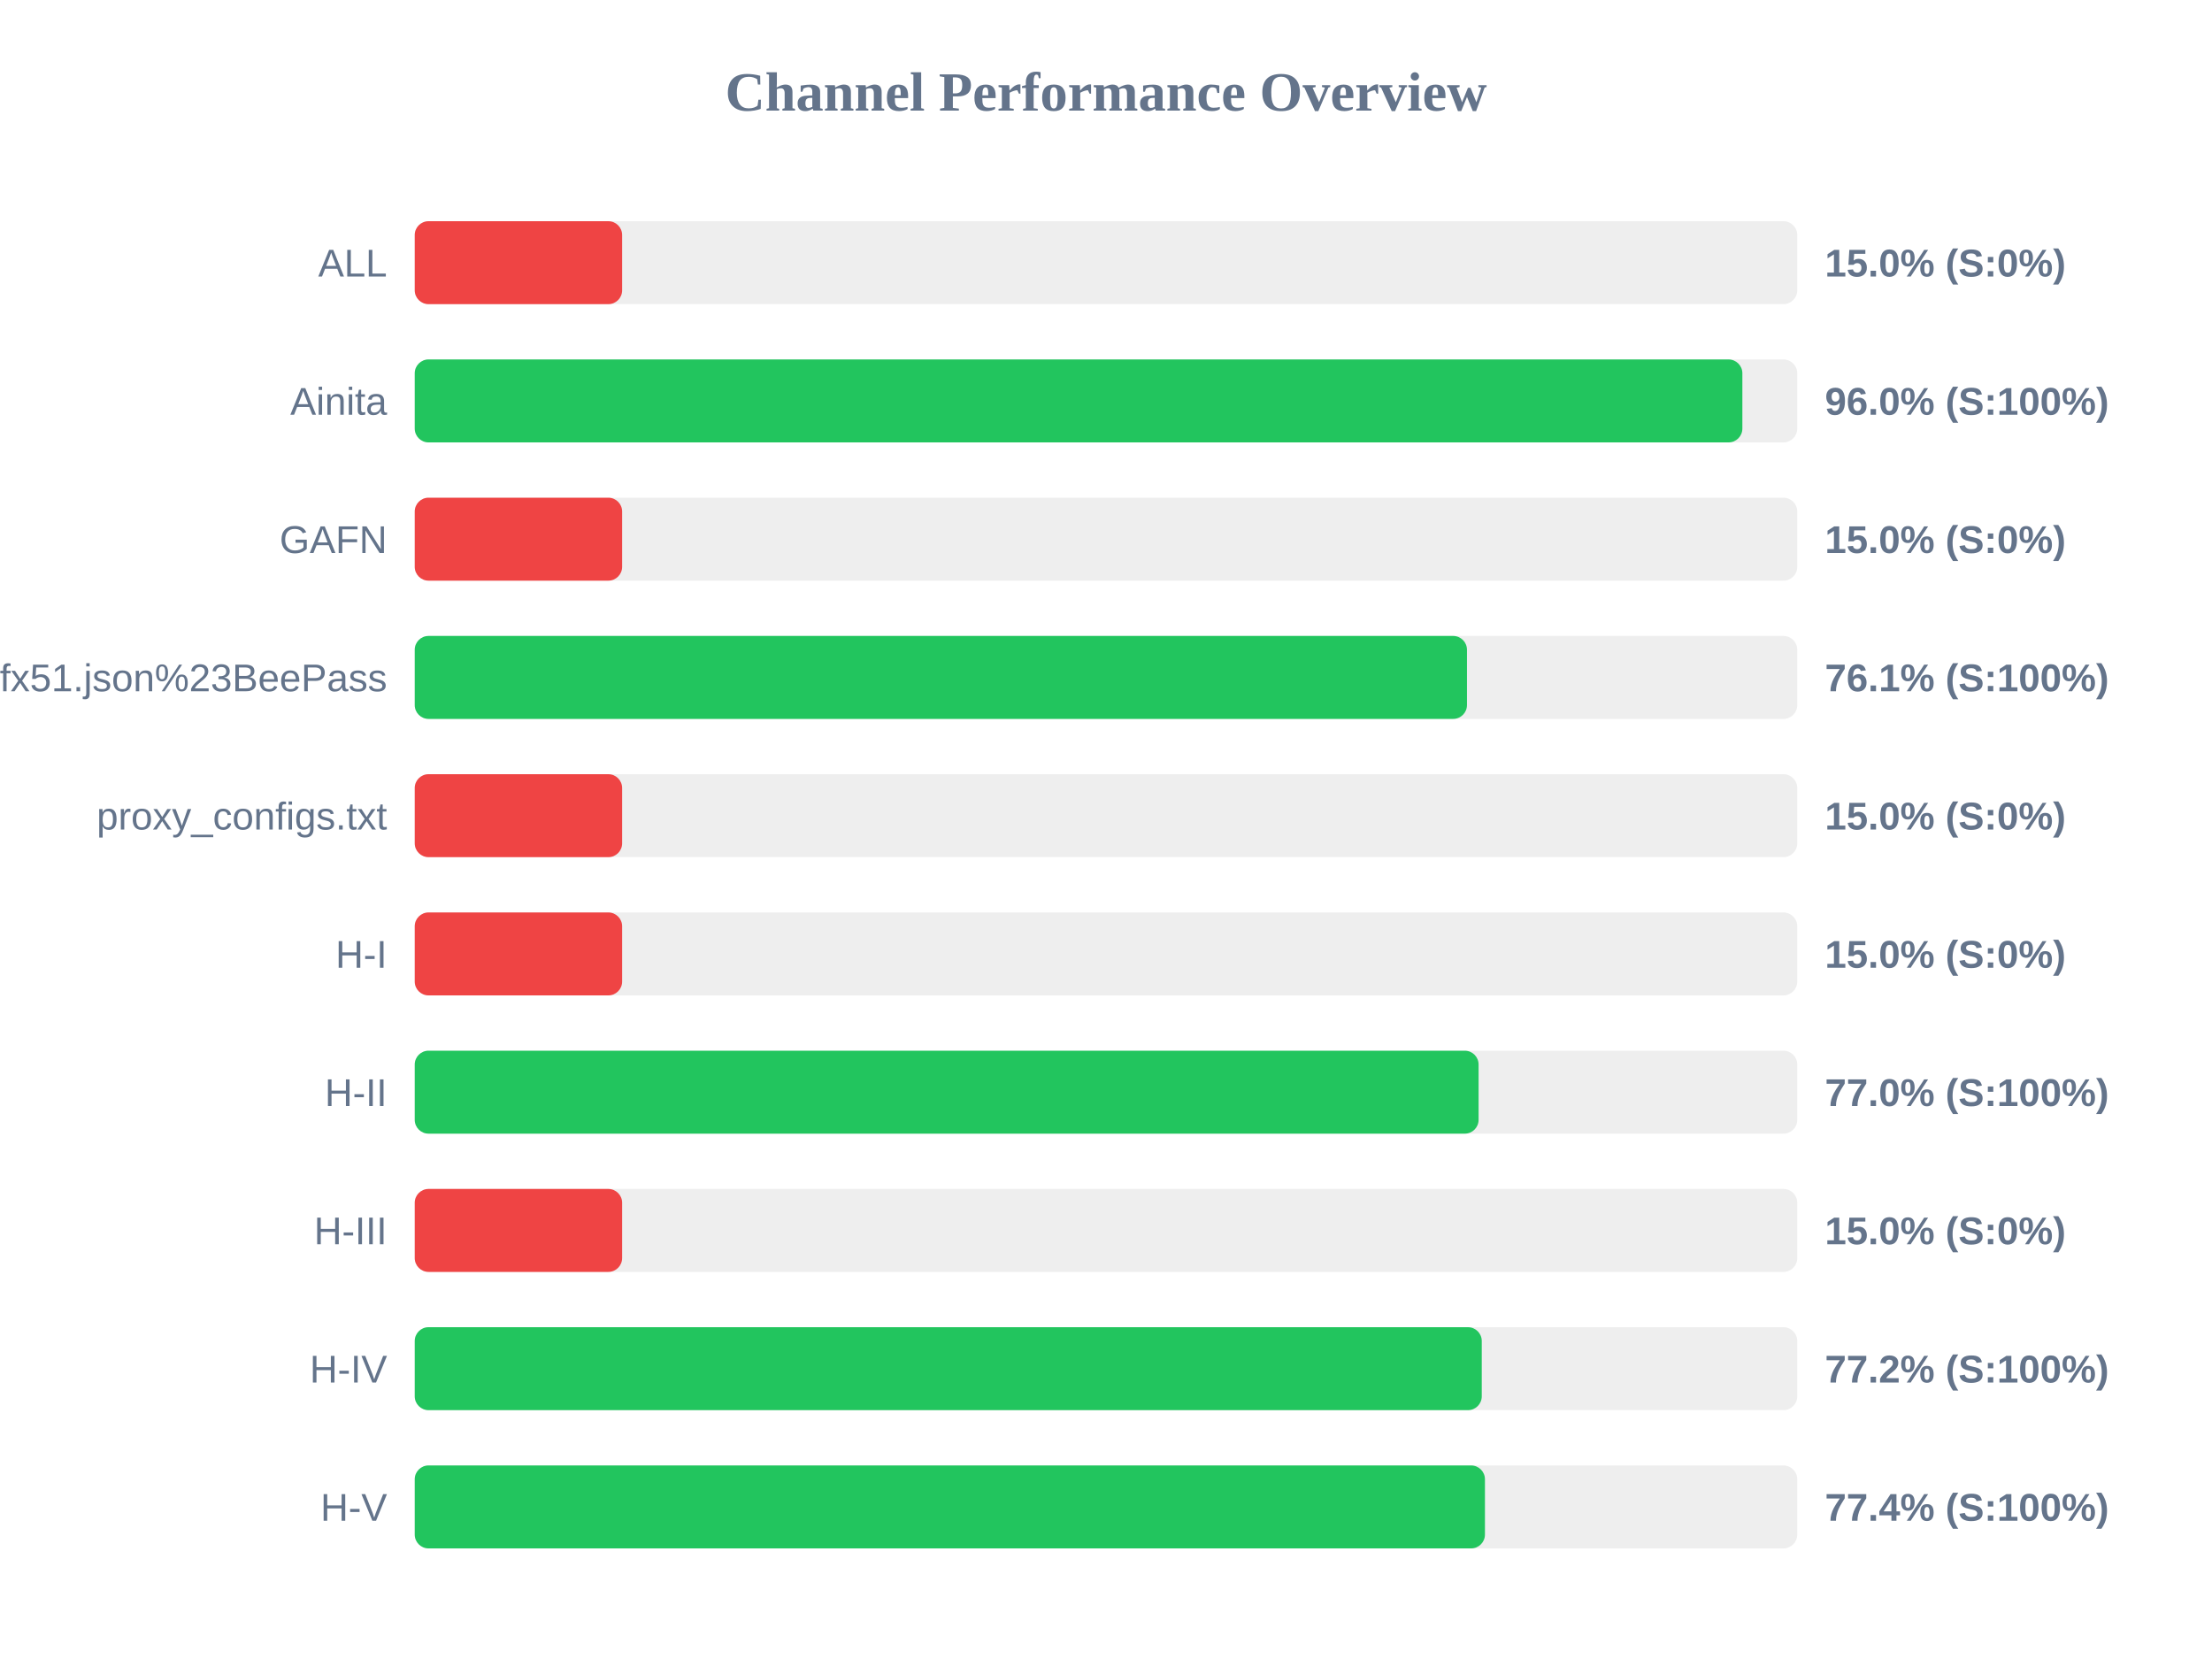
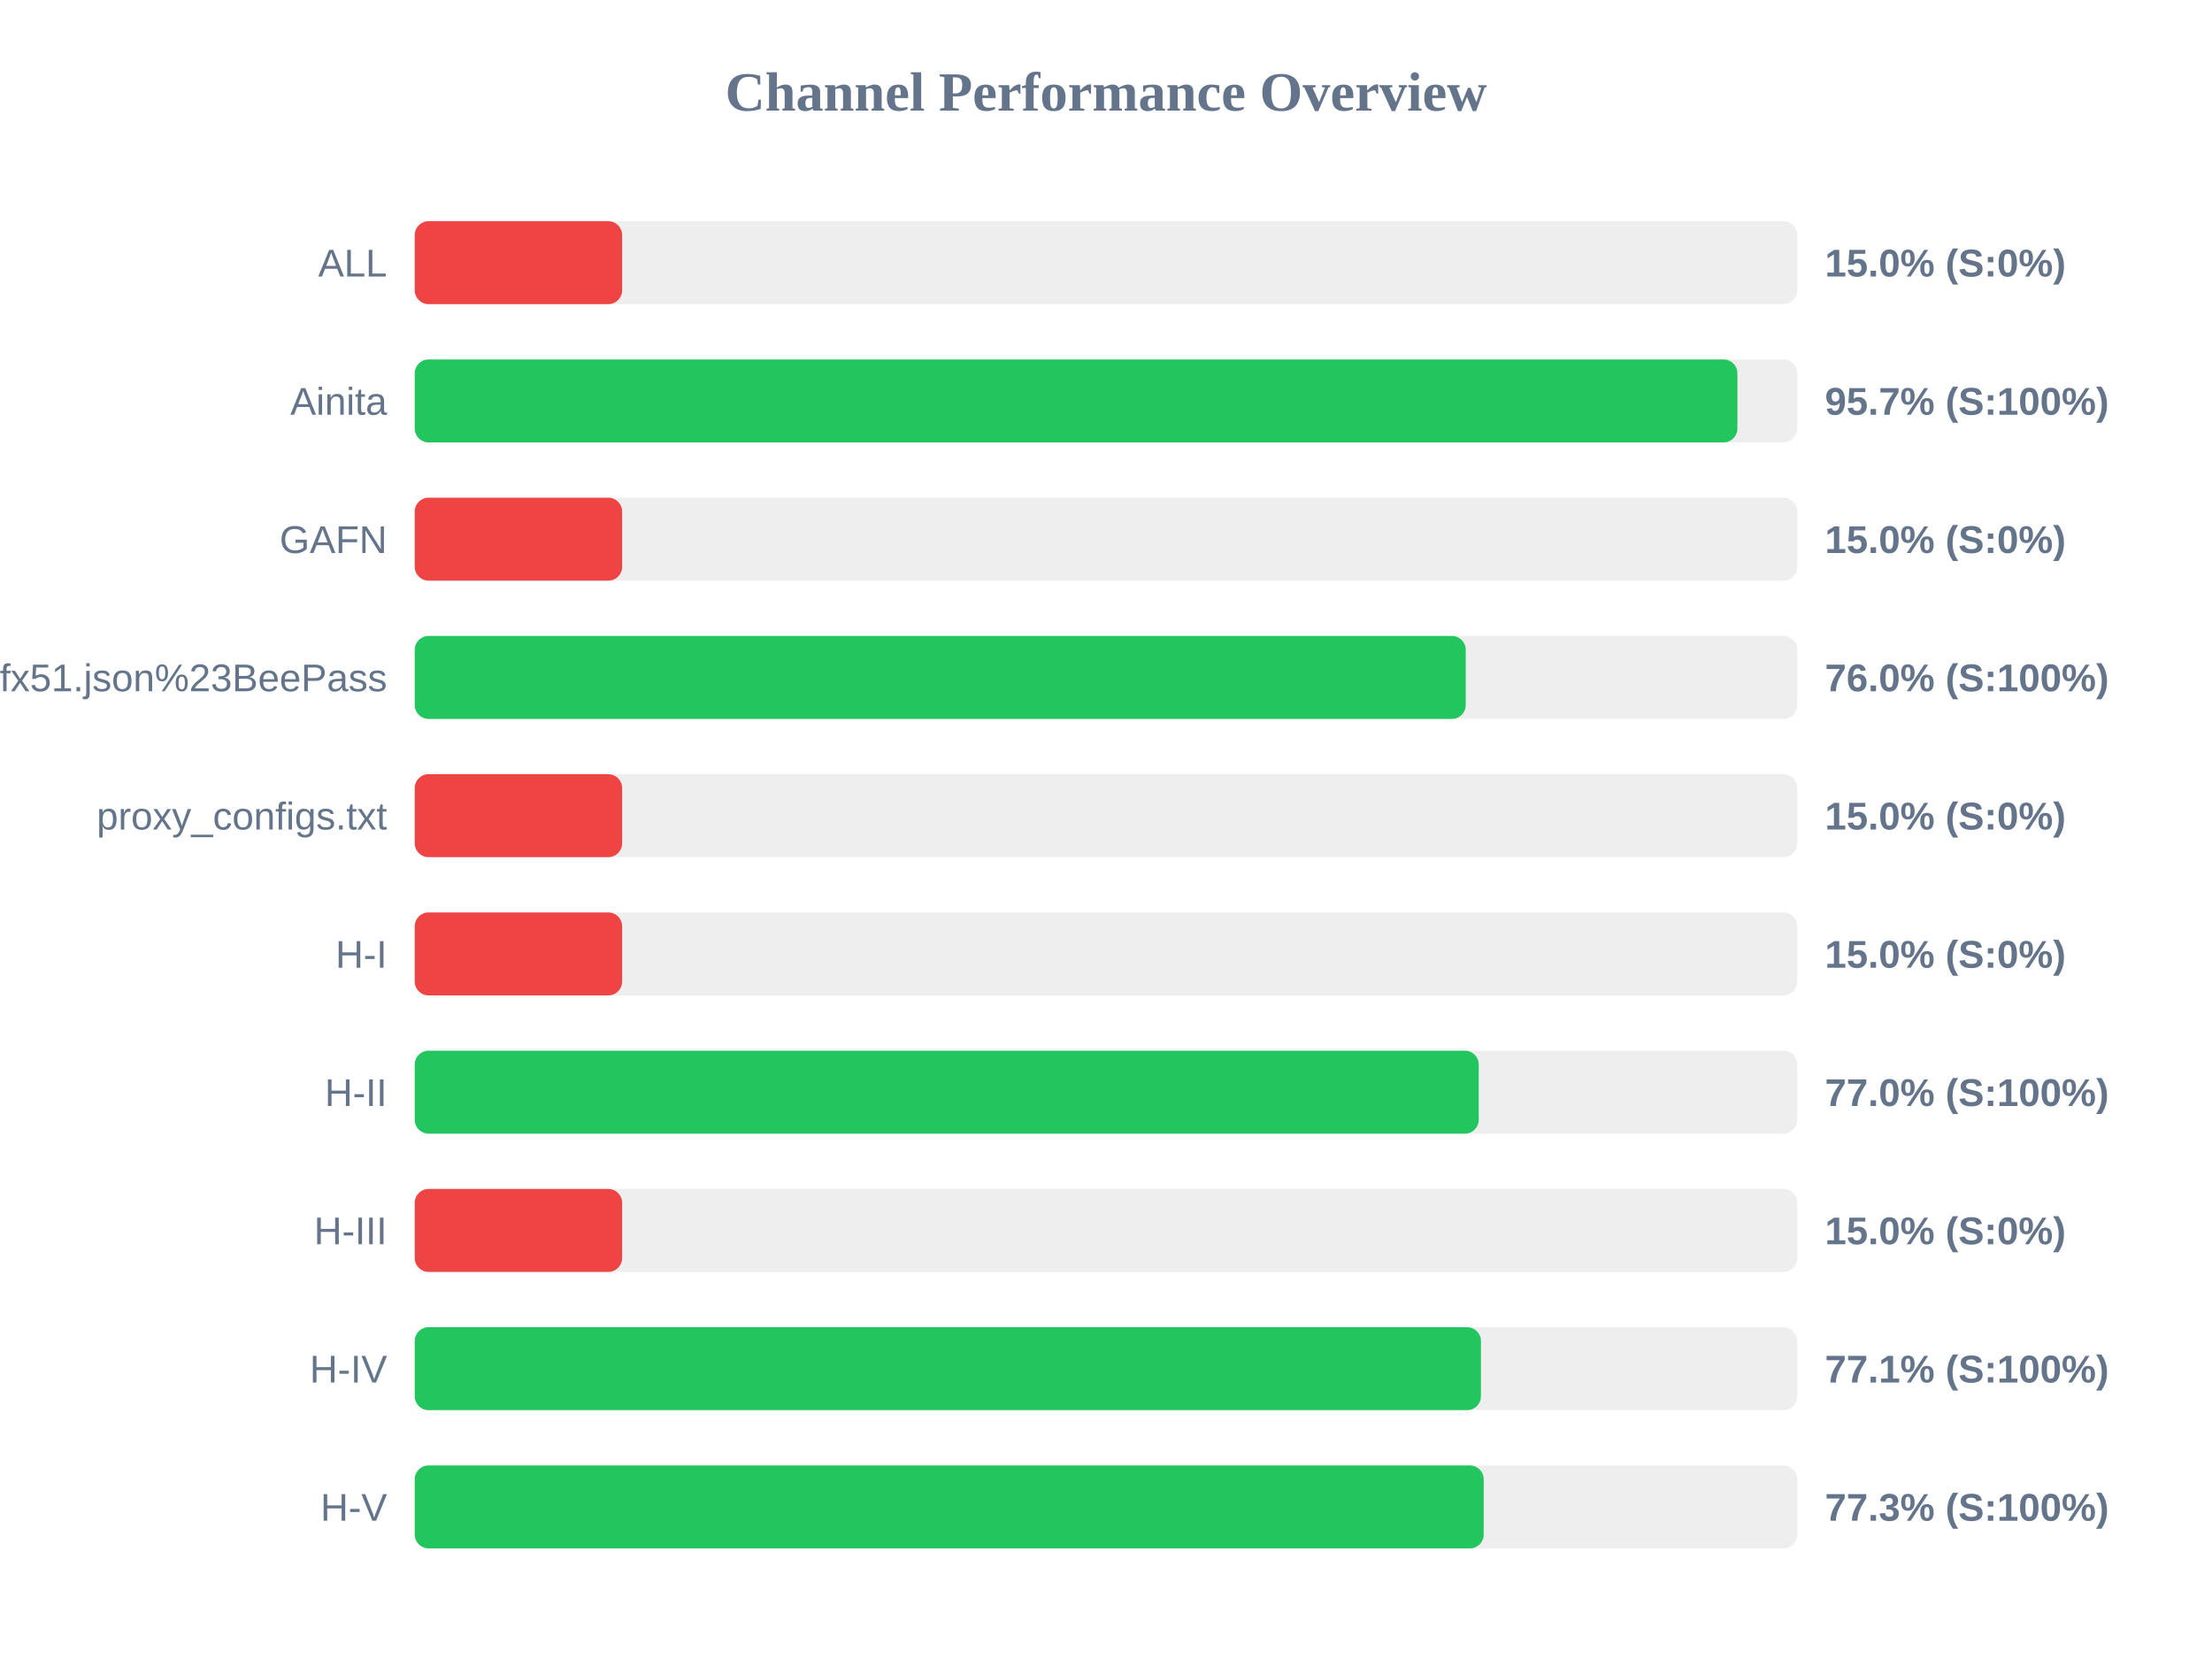
<svg xmlns="http://www.w3.org/2000/svg" width="800" height="600" version="1.1">
  <style>
        .row { font: 14px Arial; fill: #64748b; }
        .score { font: bold 14px Arial; fill: #64748b; }
    </style>
  <text x="400" y="40" text-anchor="middle" font-size="20px" font-weight="bold" fill="#64748b">Channel Performance Overview</text>
  <rect x="150" y="80" width="500" height="30" fill="#eee" rx="5" />
  <rect x="150" y="80" width="75.0" height="30" fill="#ef4444" rx="5" />
  <text x="140" y="100" text-anchor="end" class="row">ALL</text>
  <text x="660" y="100" text-anchor="start" class="score">15.0% (S:0%)</text>
  <rect x="150" y="130" width="500" height="30" fill="#eee" rx="5" />
-   <rect x="150" y="130" width="480.15" height="30" fill="#22c55e" rx="5" />
+   <rect x="150" y="130" width="478.35" height="30" fill="#22c55e" rx="5" />
  <text x="140" y="150" text-anchor="end" class="row">Ainita</text>
-   <text x="660" y="150" text-anchor="start" class="score">96.0% (S:100%)</text>
+   <text x="660" y="150" text-anchor="start" class="score">95.7% (S:100%)</text>
  <rect x="150" y="180" width="500" height="30" fill="#eee" rx="5" />
  <rect x="150" y="180" width="75.0" height="30" fill="#ef4444" rx="5" />
  <text x="140" y="200" text-anchor="end" class="row">GAFN</text>
  <text x="660" y="200" text-anchor="start" class="score">15.0% (S:0%)</text>
  <rect x="150" y="230" width="500" height="30" fill="#eee" rx="5" />
-   <rect x="150" y="230" width="380.55" height="30" fill="#22c55e" rx="5" />
+   <rect x="150" y="230" width="380.1" height="30" fill="#22c55e" rx="5" />
  <text x="140" y="250" text-anchor="end" class="row">sub?s=ssconf%3A%2F%2Fs3.amazonaws.com%2Fbeedynconprd%2Fzf38bv6oxi1nv3wfkpmxyfl8yj5fargza3foantoalu16vznl0ckxx7bgf1ufx51.json%23BeePass</text>
-   <text x="660" y="250" text-anchor="start" class="score">76.1% (S:100%)</text>
+   <text x="660" y="250" text-anchor="start" class="score">76.0% (S:100%)</text>
  <rect x="150" y="280" width="500" height="30" fill="#eee" rx="5" />
  <rect x="150" y="280" width="75.0" height="30" fill="#ef4444" rx="5" />
  <text x="140" y="300" text-anchor="end" class="row">proxy_configs.txt</text>
  <text x="660" y="300" text-anchor="start" class="score">15.0% (S:0%)</text>
  <rect x="150" y="330" width="500" height="30" fill="#eee" rx="5" />
  <rect x="150" y="330" width="75.0" height="30" fill="#ef4444" rx="5" />
  <text x="140" y="350" text-anchor="end" class="row">H-I</text>
  <text x="660" y="350" text-anchor="start" class="score">15.0% (S:0%)</text>
  <rect x="150" y="380" width="500" height="30" fill="#eee" rx="5" />
-   <rect x="150" y="380" width="384.75" height="30" fill="#22c55e" rx="5" />
+   <rect x="150" y="380" width="384.8" height="30" fill="#22c55e" rx="5" />
  <text x="140" y="400" text-anchor="end" class="row">H-II</text>
  <text x="660" y="400" text-anchor="start" class="score">77.0% (S:100%)</text>
  <rect x="150" y="430" width="500" height="30" fill="#eee" rx="5" />
  <rect x="150" y="430" width="75.0" height="30" fill="#ef4444" rx="5" />
  <text x="140" y="450" text-anchor="end" class="row">H-III</text>
  <text x="660" y="450" text-anchor="start" class="score">15.0% (S:0%)</text>
  <rect x="150" y="480" width="500" height="30" fill="#eee" rx="5" />
-   <rect x="150" y="480" width="385.9" height="30" fill="#22c55e" rx="5" />
+   <rect x="150" y="480" width="385.6" height="30" fill="#22c55e" rx="5" />
  <text x="140" y="500" text-anchor="end" class="row">H-IV</text>
-   <text x="660" y="500" text-anchor="start" class="score">77.2% (S:100%)</text>
+   <text x="660" y="500" text-anchor="start" class="score">77.1% (S:100%)</text>
  <rect x="150" y="530" width="500" height="30" fill="#eee" rx="5" />
-   <rect x="150" y="530" width="387.05" height="30" fill="#22c55e" rx="5" />
+   <rect x="150" y="530" width="386.6" height="30" fill="#22c55e" rx="5" />
  <text x="140" y="550" text-anchor="end" class="row">H-V</text>
-   <text x="660" y="550" text-anchor="start" class="score">77.4% (S:100%)</text>
+   <text x="660" y="550" text-anchor="start" class="score">77.3% (S:100%)</text>
</svg>
